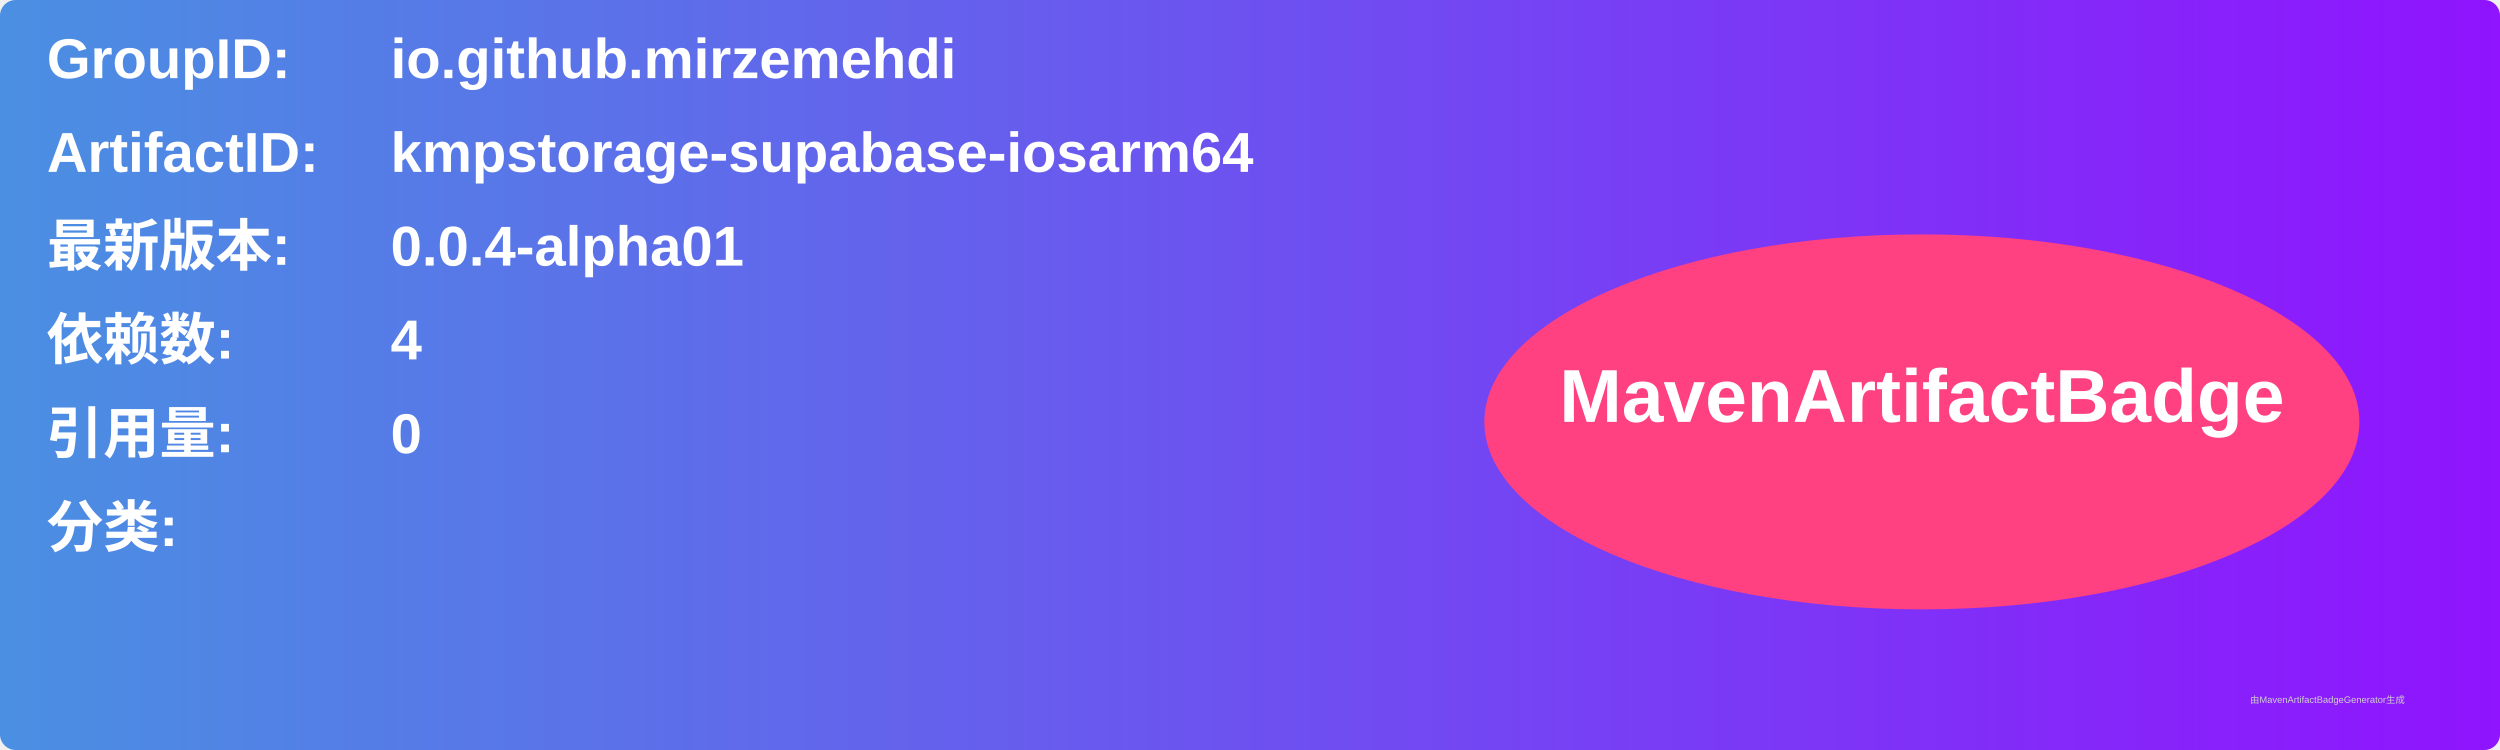
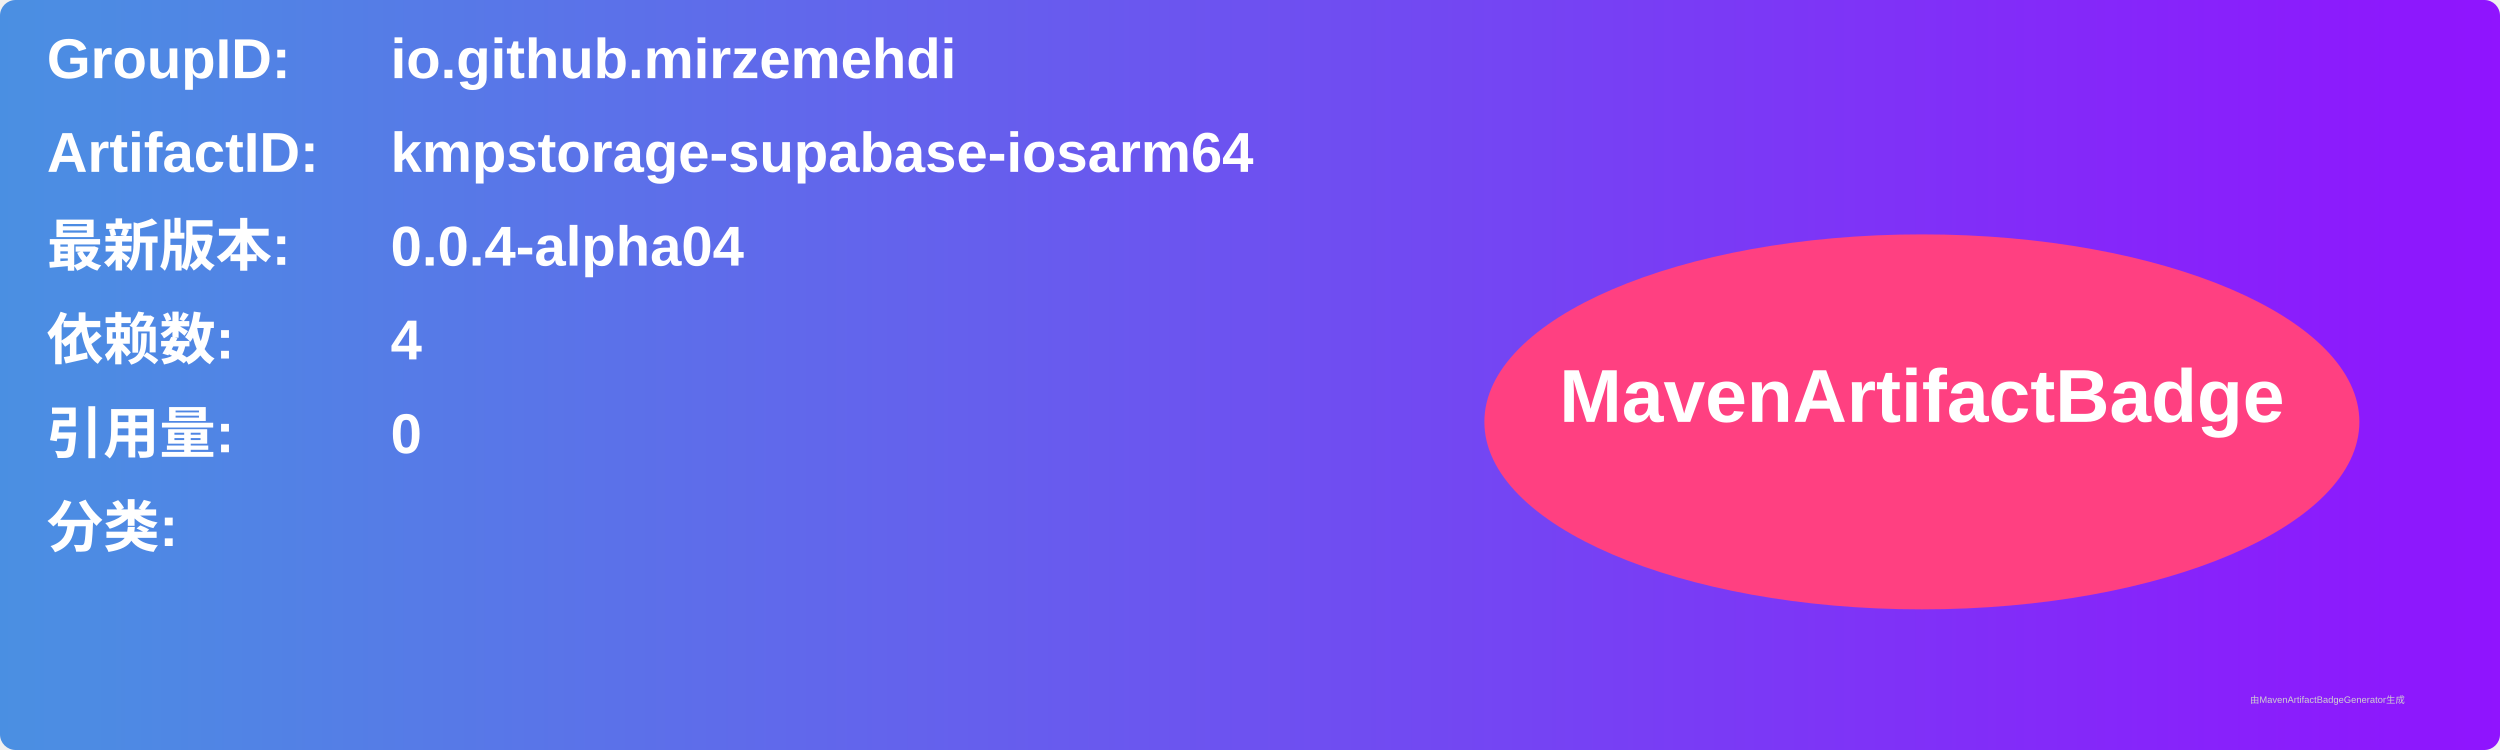
<svg xmlns="http://www.w3.org/2000/svg" width="800" height="240" viewBox="0 0 800 240">
  <linearGradient id="grad" x1="0%" y1="0%" x2="100%" y2="0%">
    <stop offset="0%" stop-color="#4a90e2" />
    <stop offset="100%" stop-color="#9013fe" />
  </linearGradient>
  <rect width="100%" height="100%" rx="5" ry="5" fill="url(#grad)" />
  <g transform="translate(15, 15)">
    <text x="0" y="10" font-family="Arial" font-size="18" fill="white" font-weight="bold" width="260">GroupID:</text>
    <text x="110" y="10" font-family="Arial" font-size="18" fill="white" font-weight="bold" width="460">io.github.mirzemehdi</text>
    <text x="0" y="40" font-family="Arial" font-size="18" fill="white" font-weight="bold" width="260">ArtifactID:</text>
    <text x="110" y="40" font-family="Arial" font-size="18" fill="white" font-weight="bold" width="460">kmpstorage-supabase-iosarm64</text>
    <text x="0" y="70" font-family="Arial" font-size="18" fill="white" font-weight="bold">最新版本:</text>
    <text x="110" y="70" font-family="Arial" font-size="18" fill="white" font-weight="bold">
-       <tspan font-weight="bold">0.0.4-alpha01</tspan>
+       <tspan font-weight="bold">0.0.4-alpha04</tspan>
    </text>
    <text x="0" y="100" font-family="Arial" font-size="18" fill="white" font-weight="bold">依赖数: </text>
    <text x="110" y="100" font-family="Arial" font-size="18" fill="white">
      <tspan font-weight="bold">4</tspan>
    </text>
    <text x="0" y="130" font-family="Arial" font-size="18" fill="white" font-weight="bold">引用量: </text>
    <text x="110" y="130" font-family="Arial" font-size="18" fill="white">
      <tspan font-weight="bold">0</tspan>
    </text>
    <text x="0" y="160" font-family="Arial" font-size="18" fill="white" font-weight="bold">分类:</text>
    <text x="10" y="190" font-family="Arial" font-size="10" fill="white">
      <tspan font-weight="bold" />
    </text>
    <ellipse cx="600" cy="120" rx="140" ry="60" fill="#ff4081" />
    <text x="600" y="120" text-anchor="middle" font-family="Arial" font-size="24" fill="white" font-weight="bold">MavenArtifactBadge</text>
  </g>
  <text x="720" y="225" font-family="Arial" font-size="3" fill="#d0d0d0">由MavenArtifactBadgeGenerator生成</text>
</svg>
